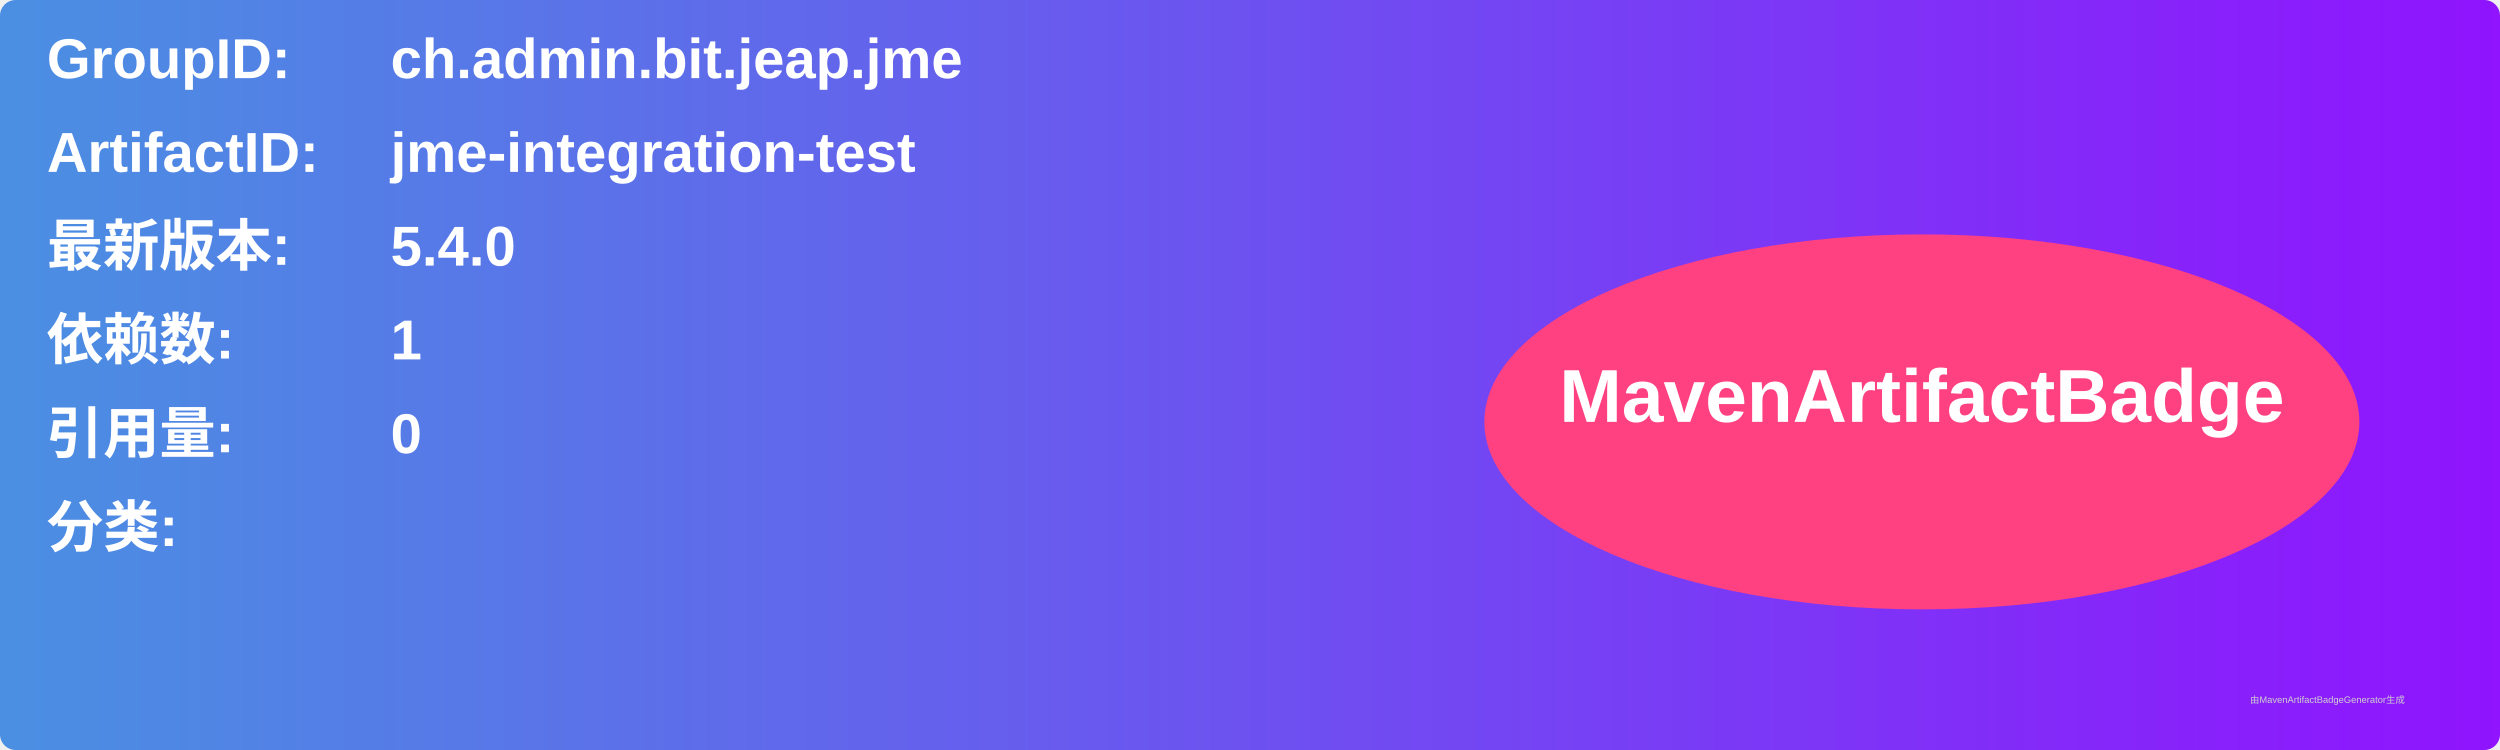
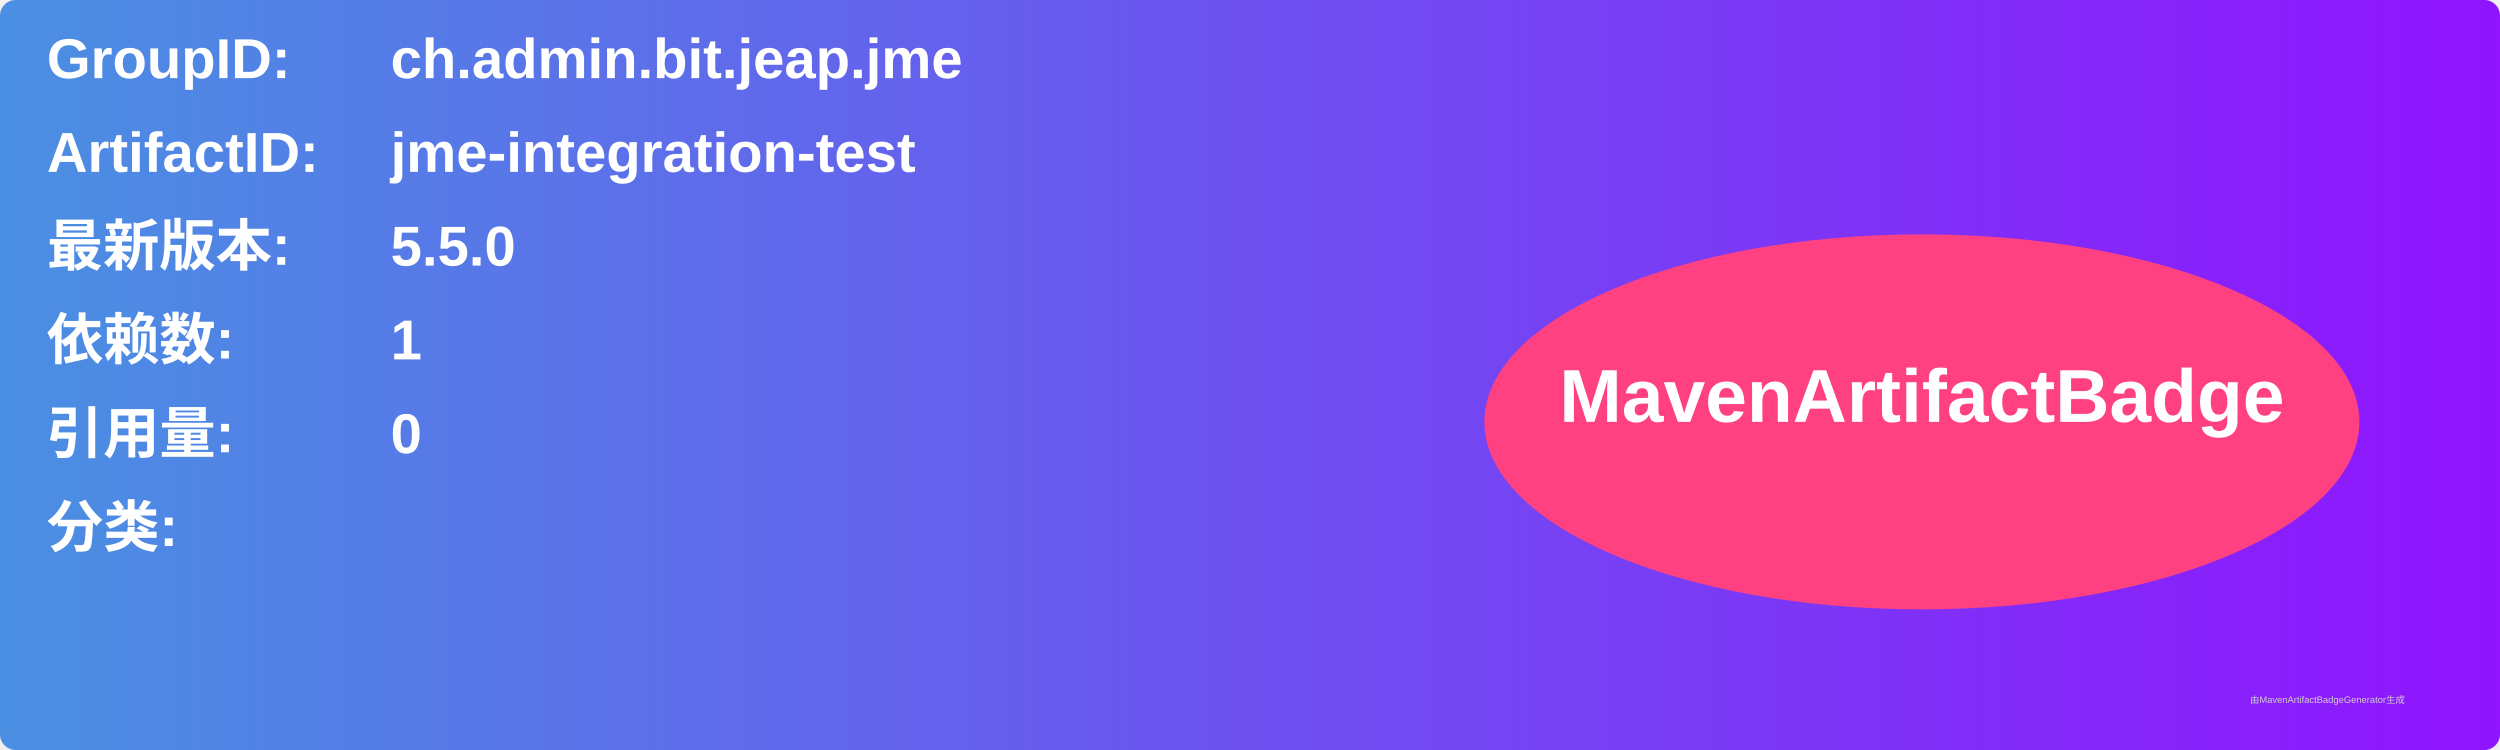
<svg xmlns="http://www.w3.org/2000/svg" width="800" height="240" viewBox="0 0 800 240">
  <linearGradient id="grad" x1="0%" y1="0%" x2="100%" y2="0%">
    <stop offset="0%" stop-color="#4a90e2" />
    <stop offset="100%" stop-color="#9013fe" />
  </linearGradient>
  <rect width="100%" height="100%" rx="5" ry="5" fill="url(#grad)" />
  <g transform="translate(15, 15)">
    <text x="0" y="10" font-family="Arial" font-size="18" fill="white" font-weight="bold" width="260">GroupID:</text>
    <text x="110" y="10" font-family="Arial" font-size="18" fill="white" font-weight="bold" width="460">ch.admin.bit.jeap.jme</text>
    <text x="0" y="40" font-family="Arial" font-size="18" fill="white" font-weight="bold" width="260">ArtifactID:</text>
    <text x="110" y="40" font-family="Arial" font-size="18" fill="white" font-weight="bold" width="460">jme-integration-test</text>
    <text x="0" y="70" font-family="Arial" font-size="18" fill="white" font-weight="bold">最新版本:</text>
    <text x="110" y="70" font-family="Arial" font-size="18" fill="white" font-weight="bold">
-       <tspan font-weight="bold">5.4.0</tspan>
+       <tspan font-weight="bold">5.5.0</tspan>
    </text>
    <text x="0" y="100" font-family="Arial" font-size="18" fill="white" font-weight="bold">依赖数: </text>
    <text x="110" y="100" font-family="Arial" font-size="18" fill="white">
      <tspan font-weight="bold">1</tspan>
    </text>
    <text x="0" y="130" font-family="Arial" font-size="18" fill="white" font-weight="bold">引用量: </text>
    <text x="110" y="130" font-family="Arial" font-size="18" fill="white">
      <tspan font-weight="bold">0</tspan>
    </text>
    <text x="0" y="160" font-family="Arial" font-size="18" fill="white" font-weight="bold">分类:</text>
    <text x="10" y="190" font-family="Arial" font-size="10" fill="white">
      <tspan font-weight="bold" />
    </text>
    <ellipse cx="600" cy="120" rx="140" ry="60" fill="#ff4081" />
    <text x="600" y="120" text-anchor="middle" font-family="Arial" font-size="24" fill="white" font-weight="bold">MavenArtifactBadge</text>
  </g>
  <text x="720" y="225" font-family="Arial" font-size="3" fill="#d0d0d0">由MavenArtifactBadgeGenerator生成</text>
</svg>
